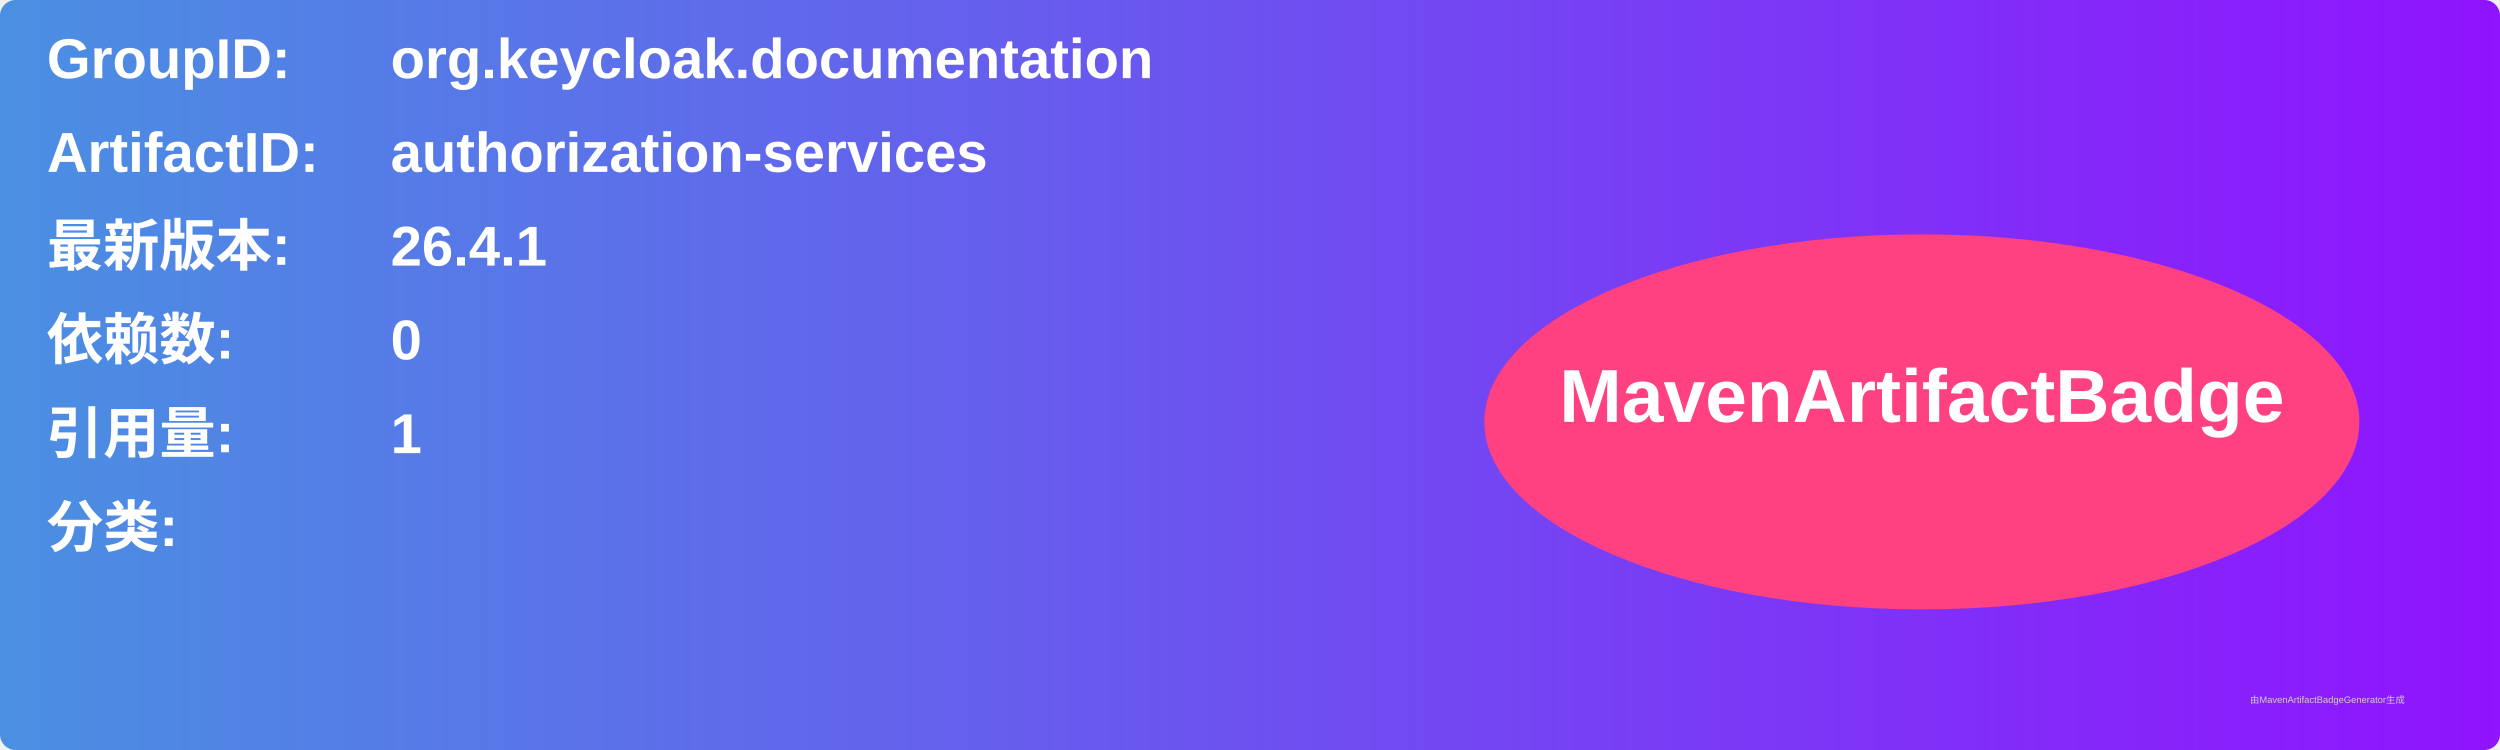
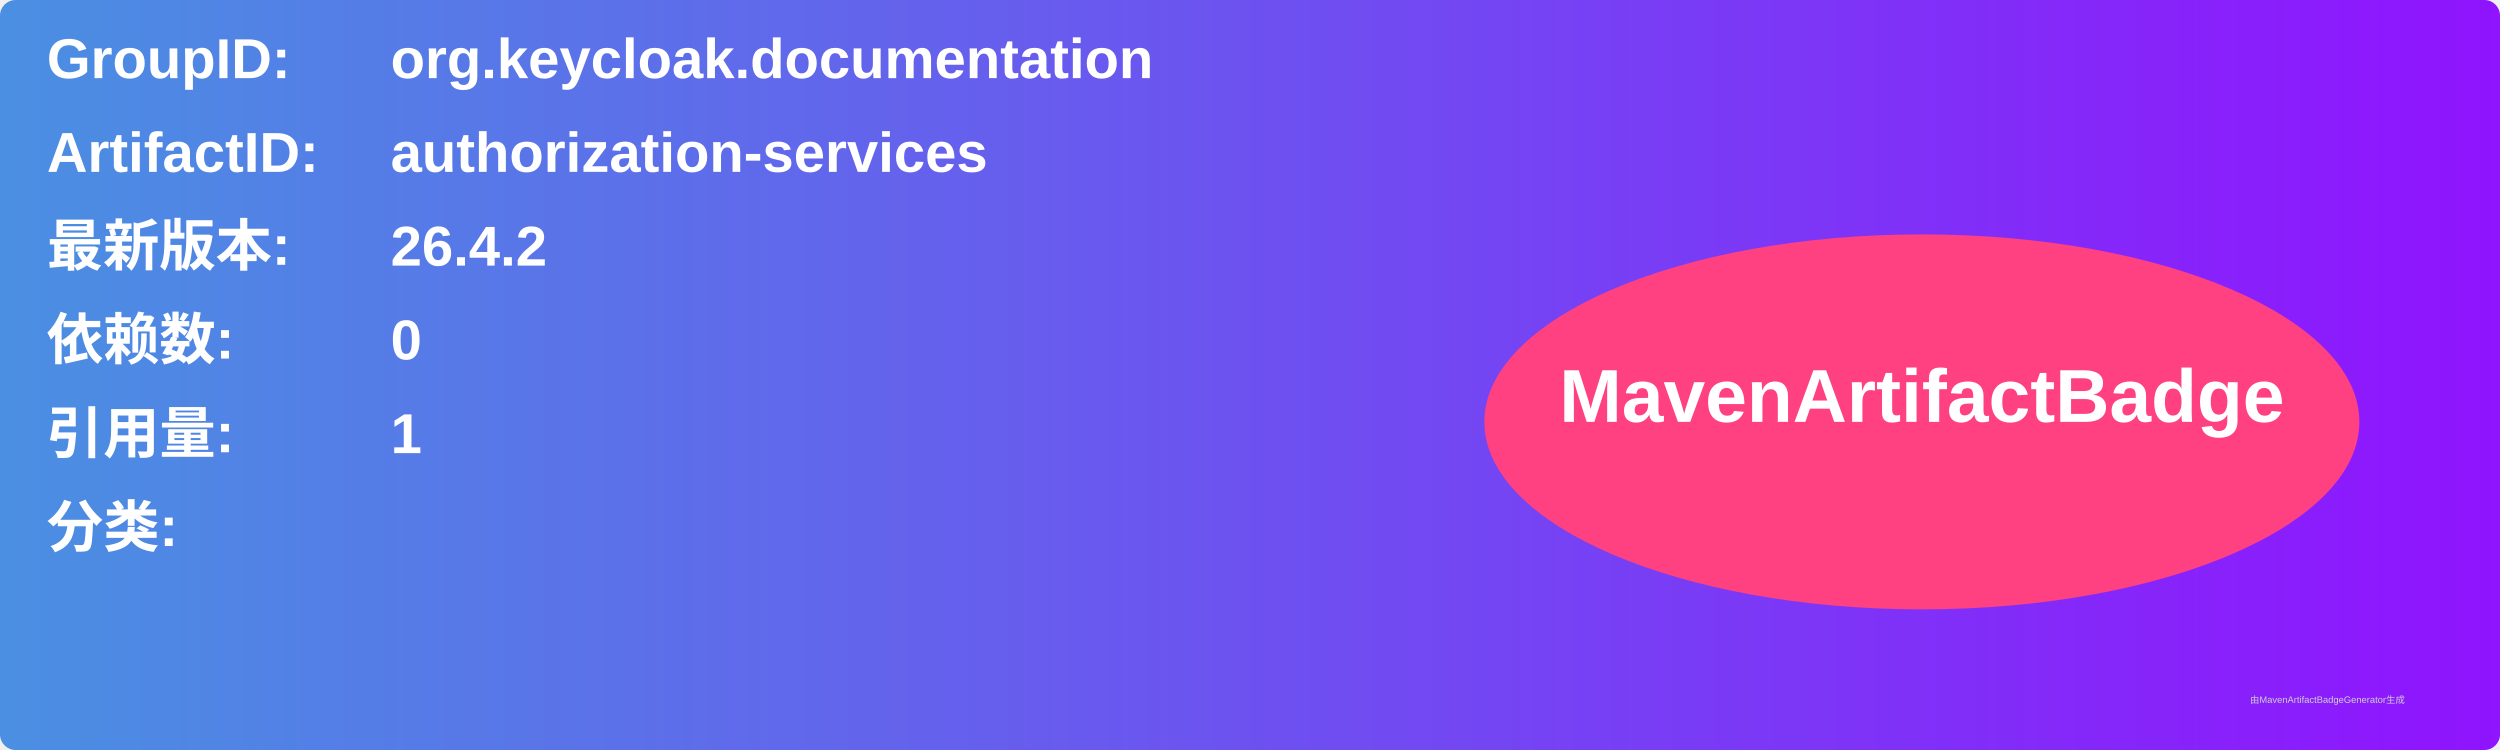
<svg xmlns="http://www.w3.org/2000/svg" width="800" height="240" viewBox="0 0 800 240">
  <linearGradient id="grad" x1="0%" y1="0%" x2="100%" y2="0%">
    <stop offset="0%" stop-color="#4a90e2" />
    <stop offset="100%" stop-color="#9013fe" />
  </linearGradient>
  <rect width="100%" height="100%" rx="5" ry="5" fill="url(#grad)" />
  <g transform="translate(15, 15)">
    <text x="0" y="10" font-family="Arial" font-size="18" fill="white" font-weight="bold" width="260">GroupID:</text>
    <text x="110" y="10" font-family="Arial" font-size="18" fill="white" font-weight="bold" width="460">org.keycloak.documentation</text>
    <text x="0" y="40" font-family="Arial" font-size="18" fill="white" font-weight="bold" width="260">ArtifactID:</text>
    <text x="110" y="40" font-family="Arial" font-size="18" fill="white" font-weight="bold" width="460">authorization-services</text>
    <text x="0" y="70" font-family="Arial" font-size="18" fill="white" font-weight="bold">最新版本:</text>
    <text x="110" y="70" font-family="Arial" font-size="18" fill="white" font-weight="bold">
-       <tspan font-weight="bold">26.4.1</tspan>
+       <tspan font-weight="bold">26.4.2</tspan>
    </text>
    <text x="0" y="100" font-family="Arial" font-size="18" fill="white" font-weight="bold">依赖数: </text>
    <text x="110" y="100" font-family="Arial" font-size="18" fill="white">
      <tspan font-weight="bold">0</tspan>
    </text>
    <text x="0" y="130" font-family="Arial" font-size="18" fill="white" font-weight="bold">引用量: </text>
    <text x="110" y="130" font-family="Arial" font-size="18" fill="white">
      <tspan font-weight="bold">1</tspan>
    </text>
    <text x="0" y="160" font-family="Arial" font-size="18" fill="white" font-weight="bold">分类:</text>
    <text x="10" y="190" font-family="Arial" font-size="10" fill="white">
      <tspan font-weight="bold" />
    </text>
    <ellipse cx="600" cy="120" rx="140" ry="60" fill="#ff4081" />
    <text x="600" y="120" text-anchor="middle" font-family="Arial" font-size="24" fill="white" font-weight="bold">MavenArtifactBadge</text>
  </g>
  <text x="720" y="225" font-family="Arial" font-size="3" fill="#d0d0d0">由MavenArtifactBadgeGenerator生成</text>
</svg>
